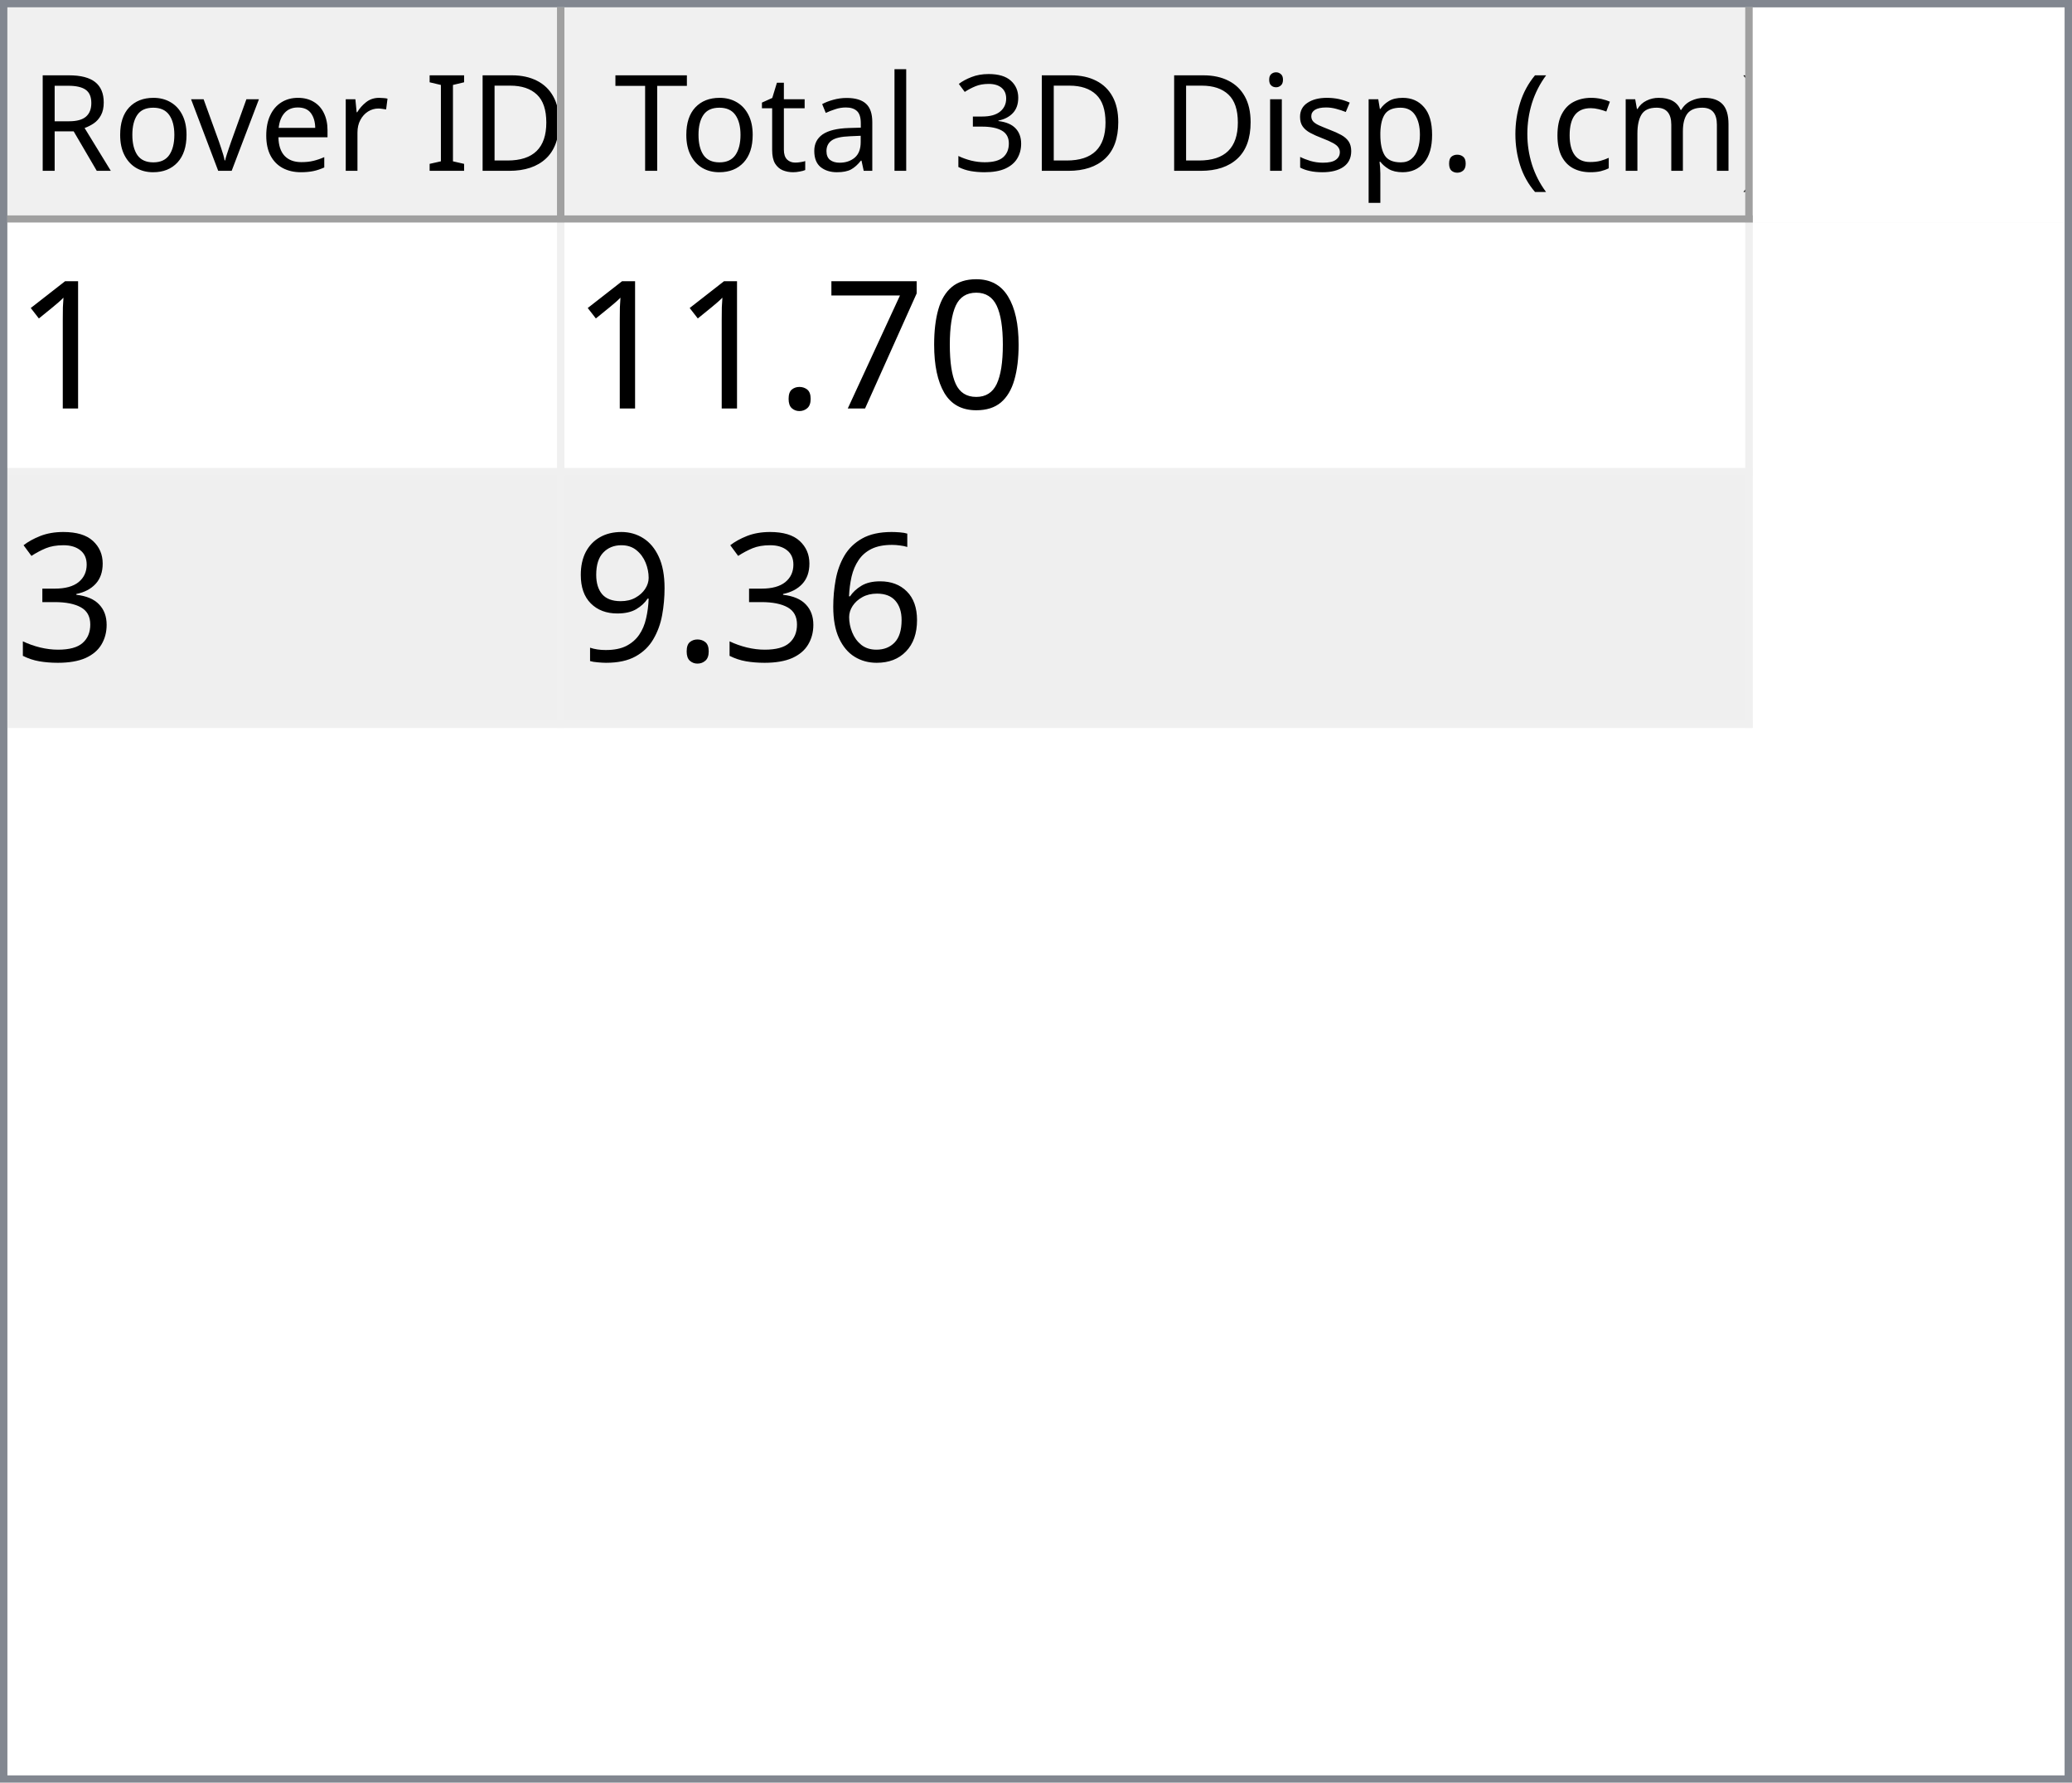
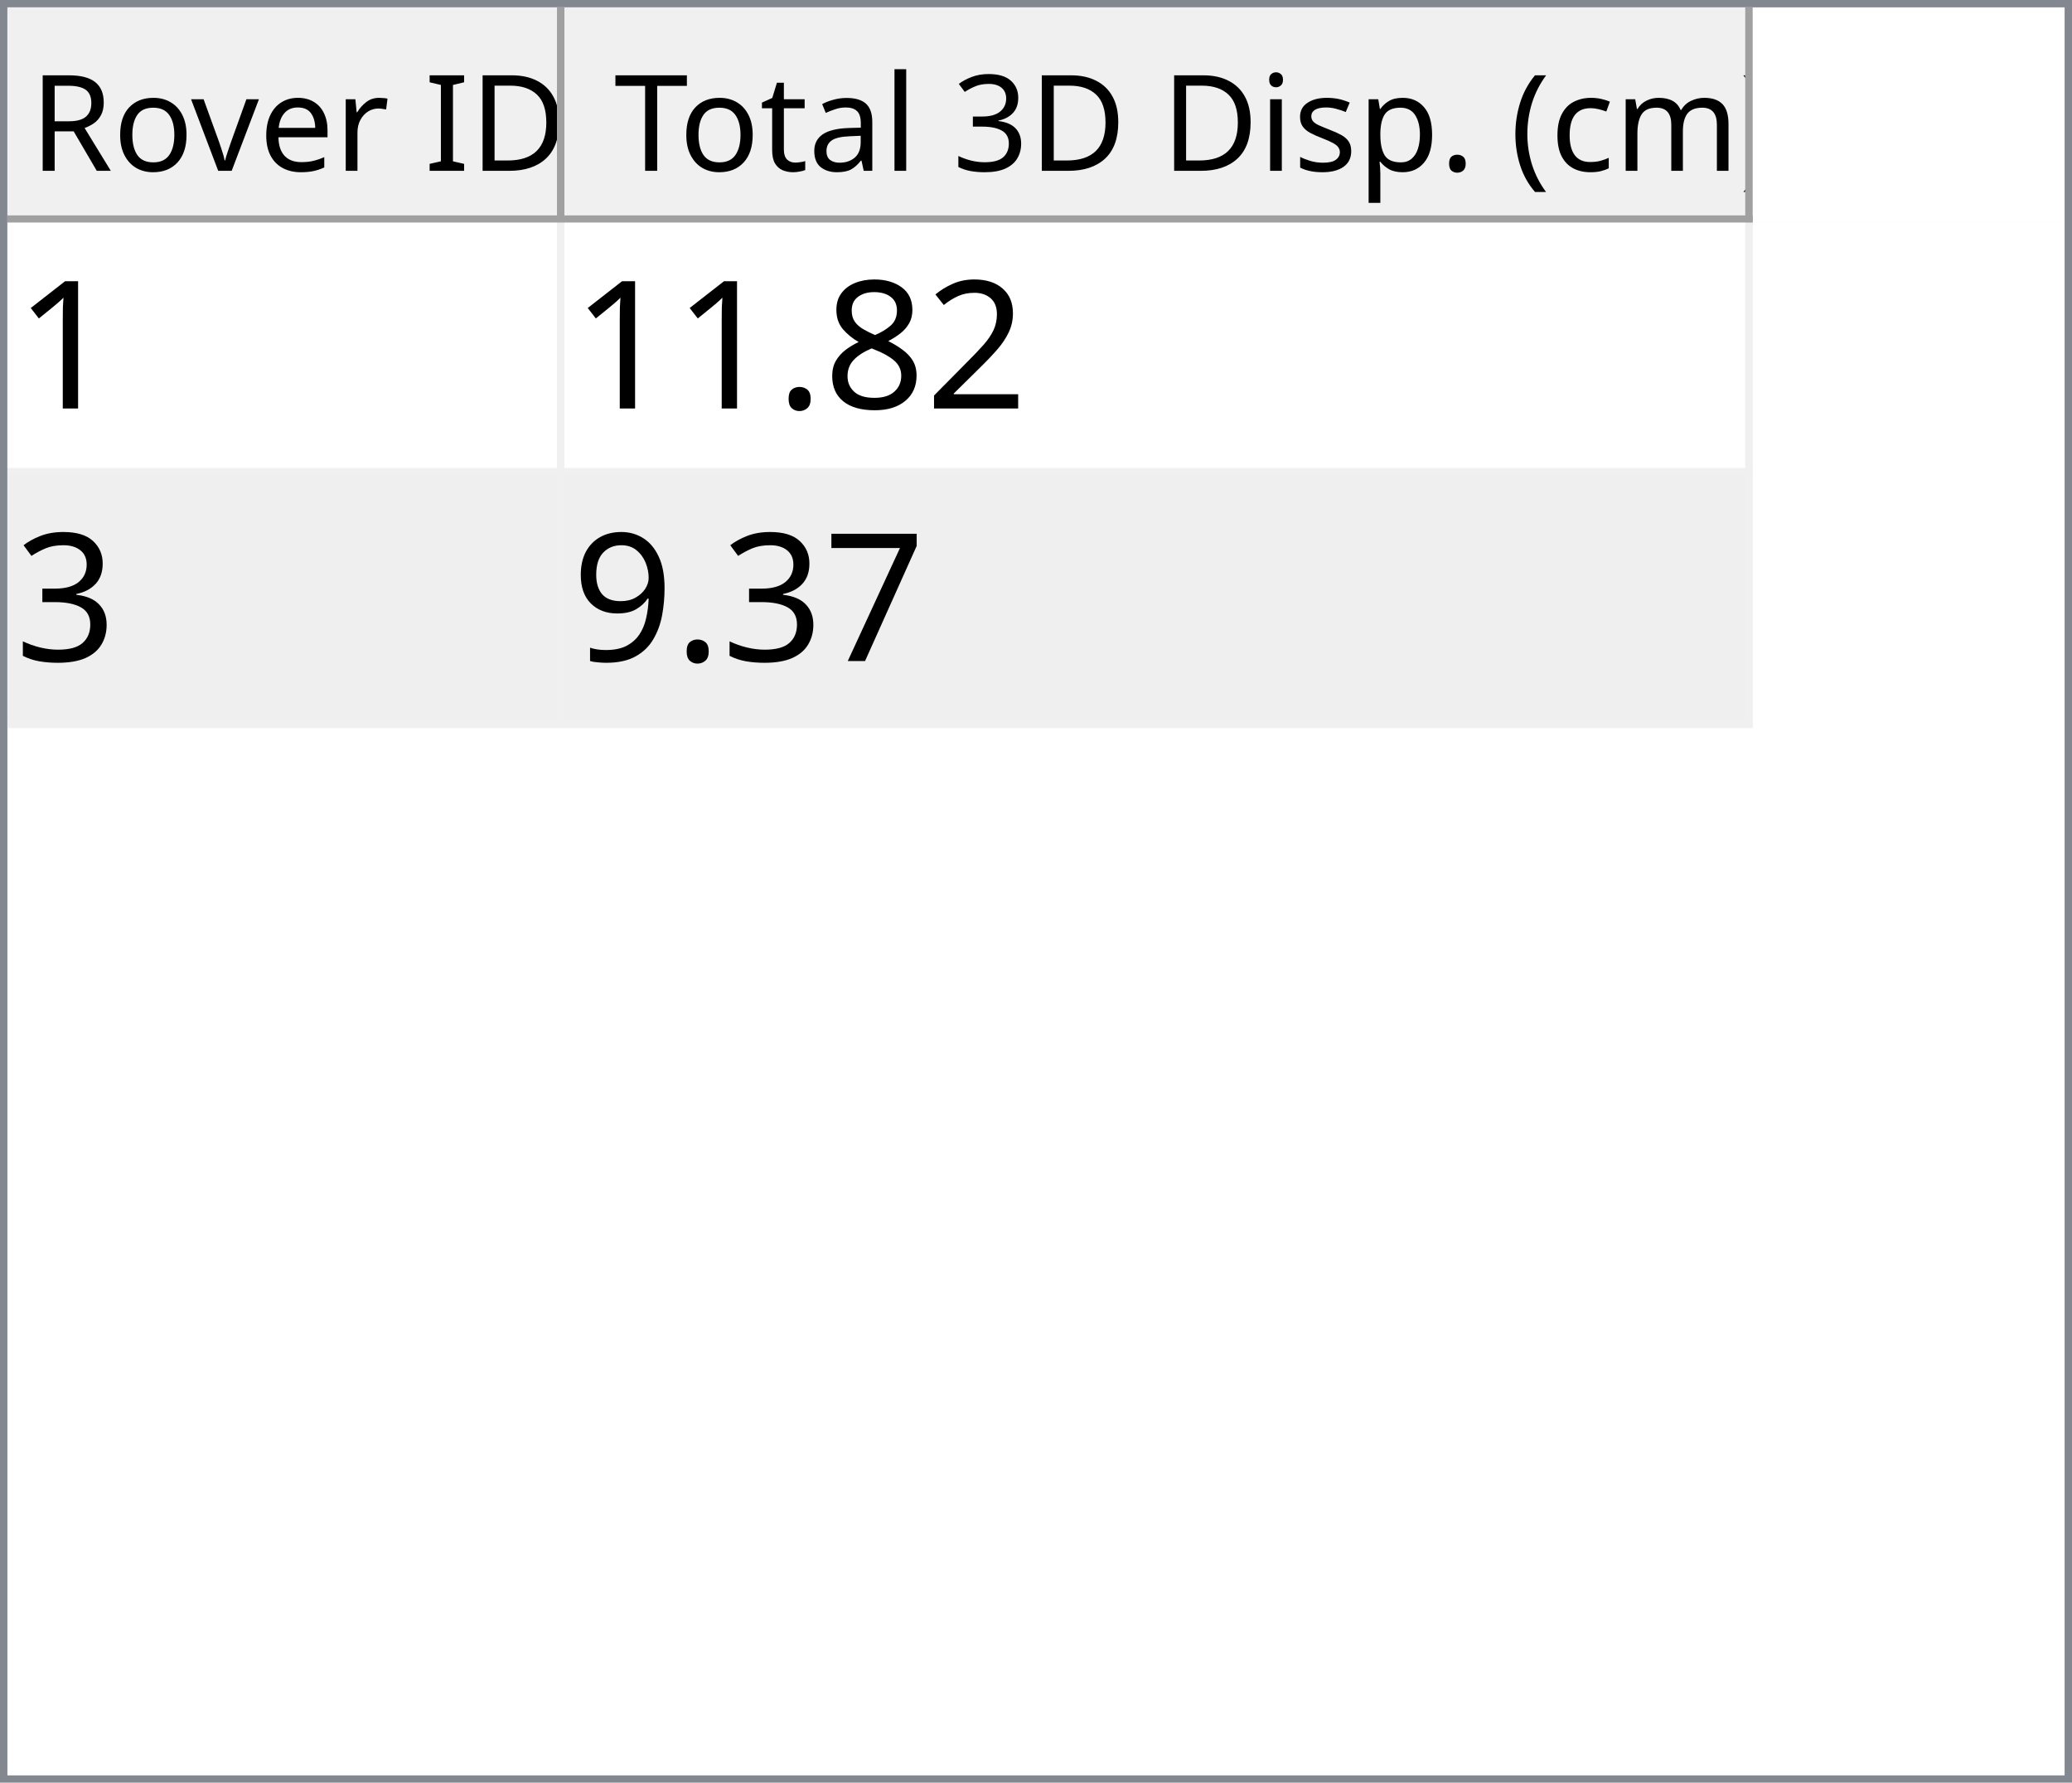
<svg xmlns="http://www.w3.org/2000/svg" style="fill-opacity:1; color-rendering:auto; color-interpolation:auto; text-rendering:auto; stroke:black; stroke-linecap:square; stroke-miterlimit:10; shape-rendering:auto; stroke-opacity:1; fill:black; stroke-dasharray:none; font-weight:normal; stroke-width:1; font-family:'Dialog'; font-style:normal; stroke-linejoin:miter; font-size:12px; stroke-dashoffset:0; image-rendering:auto;" width="279" height="240">
  <defs id="genericDefs" />
  <g>
    <defs id="defs1">
      <clipPath clipPathUnits="userSpaceOnUse" id="clipPath1">
        <path d="M0 0 L279 0 L279 240 L0 240 L0 0 Z" />
      </clipPath>
      <clipPath clipPathUnits="userSpaceOnUse" id="clipPath2">
        <path d="M0 0 L0 240 L279 240 L279 0 Z" />
      </clipPath>
      <clipPath clipPathUnits="userSpaceOnUse" id="clipPath3">
        <path d="M0 0 L0 29 L277 29 L277 0 Z" />
      </clipPath>
      <clipPath clipPathUnits="userSpaceOnUse" id="clipPath4">
        <path d="M0 0 L0 29 L75 29 L75 0 Z" />
      </clipPath>
      <clipPath clipPathUnits="userSpaceOnUse" id="clipPath5">
        <path d="M1 1 L1 28 L74 28 L74 1 Z" />
      </clipPath>
      <clipPath clipPathUnits="userSpaceOnUse" id="clipPath6">
        <path d="M0 0 L0 27 L73 27 L73 0 Z" />
      </clipPath>
      <clipPath clipPathUnits="userSpaceOnUse" id="clipPath7">
        <path d="M-0.5 -0.5 L-0.5 28.5 L74.5 28.5 L74.5 -0.5 Z" />
      </clipPath>
      <clipPath clipPathUnits="userSpaceOnUse" id="clipPath8">
        <path d="M0 0 L0 29 L160 29 L160 0 Z" />
      </clipPath>
      <clipPath clipPathUnits="userSpaceOnUse" id="clipPath9">
        <path d="M1 1 L1 28 L159 28 L159 1 Z" />
      </clipPath>
      <clipPath clipPathUnits="userSpaceOnUse" id="clipPath10">
        <path d="M0 0 L0 27 L158 27 L158 0 Z" />
      </clipPath>
      <clipPath clipPathUnits="userSpaceOnUse" id="clipPath11">
        <path d="M-0.5 -0.5 L-0.5 28.5 L159.5 28.5 L159.5 -0.5 Z" />
      </clipPath>
      <clipPath clipPathUnits="userSpaceOnUse" id="clipPath12">
        <path d="M0 0 L0 209 L277 209 L277 0 Z" />
      </clipPath>
      <clipPath clipPathUnits="userSpaceOnUse" id="clipPath13">
        <path d="M0 0 L0 68 L235 68 L235 0 Z" />
      </clipPath>
      <clipPath clipPathUnits="userSpaceOnUse" id="clipPath14">
        <path d="M-0.5 -0.5 L-0.5 67.5 L234.5 67.5 L234.5 -0.5 Z" />
      </clipPath>
      <clipPath clipPathUnits="userSpaceOnUse" id="clipPath15">
        <path d="M0 0 L0 33 L74 33 L74 0 Z" />
      </clipPath>
      <clipPath clipPathUnits="userSpaceOnUse" id="clipPath16">
        <path d="M0 0 L0 33 L159 33 L159 0 Z" />
      </clipPath>
      <font horiz-adv-x="64.551" id="font1">
        <font-face ascent="107.91" descent="25.098" units-per-em="100" style="font-style:normal; font-family:Segoe UI; font-weight:normal;" />
        <missing-glyph horiz-adv-x="64.551" d="M8.109 0 L8.109 68.266 L56.453 68.266 L56.453 0 L8.109 0 ZM15.328 7.234 L49.219 7.234 L49.219 61.031 L15.328 61.031 L15.328 7.234 Z" />
        <glyph unicode="D" horiz-adv-x="70.117" d="M9.188 0 L9.188 70.016 L28.516 70.016 Q65.531 70.016 65.531 35.891 Q65.531 19.672 55.25 9.836 Q44.969 0 27.734 0 L9.188 0 ZM17.391 62.594 L17.391 7.422 L27.828 7.422 Q41.609 7.422 49.273 14.797 Q56.938 22.172 56.938 35.688 Q56.938 62.594 28.328 62.594 L17.391 62.594 Z" />
        <glyph unicode="I" horiz-adv-x="26.611" d="M17.391 0 L9.188 0 L9.188 70.016 L17.391 70.016 L17.391 0 Z" />
        <glyph unicode=" " horiz-adv-x="27.393" d="" />
        <glyph unicode="r" horiz-adv-x="34.766" d="M34.188 41.891 Q32.078 43.5 28.125 43.5 Q23 43.5 19.555 38.672 Q16.109 33.844 16.109 25.484 L16.109 0 L8.109 0 L8.109 50 L16.109 50 L16.109 39.703 L16.312 39.703 Q18.016 44.969 21.531 47.922 Q25.047 50.875 29.391 50.875 Q32.516 50.875 34.188 50.203 L34.188 41.891 Z" />
        <glyph unicode="e" horiz-adv-x="52.295" d="M48.297 23 L12.984 23 Q13.188 14.656 17.484 10.109 Q21.781 5.562 29.297 5.562 Q37.75 5.562 44.828 11.141 L44.828 3.609 Q38.234 -1.172 27.391 -1.172 Q16.797 -1.172 10.742 5.641 Q4.688 12.453 4.688 24.812 Q4.688 36.469 11.305 43.82 Q17.922 51.172 27.734 51.172 Q37.547 51.172 42.922 44.828 Q48.297 38.484 48.297 27.203 L48.297 23 ZM40.094 29.781 Q40.047 36.719 36.75 40.578 Q33.453 44.438 27.594 44.438 Q21.922 44.438 17.969 40.383 Q14.016 36.328 13.094 29.781 L40.094 29.781 Z" />
        <glyph unicode="v" horiz-adv-x="47.9" d="M47.406 50 L27.484 0 L19.625 0 L0.688 50 L9.469 50 L22.172 13.672 Q23.578 9.672 23.922 6.688 L24.125 6.688 Q24.609 10.453 25.688 13.484 L38.969 50 L47.406 50 Z" />
        <glyph unicode="o" horiz-adv-x="58.594" d="M29 -1.172 Q17.922 -1.172 11.305 5.836 Q4.688 12.844 4.688 24.422 Q4.688 37.016 11.57 44.094 Q18.453 51.172 30.172 51.172 Q41.359 51.172 47.633 44.289 Q53.906 37.406 53.906 25.203 Q53.906 13.234 47.141 6.031 Q40.375 -1.172 29 -1.172 ZM29.594 44.438 Q21.875 44.438 17.383 39.188 Q12.891 33.938 12.891 24.703 Q12.891 15.828 17.43 10.695 Q21.969 5.562 29.594 5.562 Q37.359 5.562 41.531 10.594 Q45.703 15.625 45.703 24.906 Q45.703 34.281 41.531 39.359 Q37.359 44.438 29.594 44.438 Z" />
        <glyph unicode="R" horiz-adv-x="59.814" d="M59.375 0 L49.609 0 L37.891 19.625 Q36.281 22.359 34.766 24.289 Q33.25 26.219 31.664 27.438 Q30.078 28.656 28.25 29.219 Q26.422 29.781 24.125 29.781 L17.391 29.781 L17.391 0 L9.188 0 L9.188 70.016 L30.078 70.016 Q34.672 70.016 38.555 68.867 Q42.438 67.719 45.289 65.375 Q48.141 63.031 49.758 59.547 Q51.375 56.062 51.375 51.375 Q51.375 47.703 50.273 44.656 Q49.172 41.609 47.148 39.211 Q45.125 36.812 42.266 35.133 Q39.406 33.453 35.844 32.516 L35.844 32.328 Q37.594 31.547 38.891 30.547 Q40.188 29.547 41.359 28.18 Q42.531 26.812 43.68 25.078 Q44.828 23.344 46.234 21.047 L59.375 0 ZM17.391 62.594 L17.391 37.203 L28.516 37.203 Q31.594 37.203 34.203 38.133 Q36.812 39.062 38.719 40.797 Q40.625 42.531 41.703 45.047 Q42.781 47.562 42.781 50.688 Q42.781 56.297 39.141 59.445 Q35.5 62.594 28.609 62.594 L17.391 62.594 Z" />
        <glyph unicode=")" horiz-adv-x="30.176" d="M8.297 -15.922 L1.172 -15.922 Q16.406 2.344 16.406 26.812 Q16.406 51.469 1.078 70.016 L8.297 70.016 Q23.531 52.156 23.531 26.703 Q23.531 1.375 8.297 -15.922 Z" />
        <glyph unicode="m" horiz-adv-x="86.133" d="M79.109 0 L71.094 0 L71.094 28.719 Q71.094 37.016 68.531 40.727 Q65.969 44.438 59.906 44.438 Q54.781 44.438 51.195 39.75 Q47.609 35.062 47.609 28.516 L47.609 0 L39.594 0 L39.594 29.688 Q39.594 44.438 28.219 44.438 Q22.953 44.438 19.531 40.016 Q16.109 35.594 16.109 28.516 L16.109 0 L8.109 0 L8.109 50 L16.109 50 L16.109 42.094 L16.312 42.094 Q21.625 51.172 31.844 51.172 Q36.969 51.172 40.773 48.312 Q44.578 45.453 46 40.828 Q51.562 51.172 62.594 51.172 Q79.109 51.172 79.109 30.812 L79.109 0 Z" />
        <glyph unicode="c" horiz-adv-x="46.191" d="M42.188 2.297 Q36.422 -1.172 28.516 -1.172 Q17.828 -1.172 11.258 5.789 Q4.688 12.75 4.688 23.828 Q4.688 36.188 11.766 43.68 Q18.844 51.172 30.672 51.172 Q37.25 51.172 42.281 48.734 L42.281 40.531 Q36.719 44.438 30.375 44.438 Q22.703 44.438 17.797 38.945 Q12.891 33.453 12.891 24.516 Q12.891 15.719 17.508 10.641 Q22.125 5.562 29.891 5.562 Q36.422 5.562 42.188 9.906 L42.188 2.297 Z" />
        <glyph unicode="(" horiz-adv-x="30.176" d="M29.109 -15.922 L21.969 -15.922 Q6.844 1.375 6.844 26.703 Q6.844 52.156 21.969 70.016 L29.203 70.016 Q13.875 51.469 13.875 26.812 Q13.875 2.344 29.109 -15.922 Z" />
        <glyph unicode="." horiz-adv-x="21.68" d="M10.891 -1.078 Q8.641 -1.078 7.055 0.539 Q5.469 2.156 5.469 4.391 Q5.469 6.641 7.055 8.273 Q8.641 9.906 10.891 9.906 Q13.188 9.906 14.797 8.273 Q16.406 6.641 16.406 4.391 Q16.406 2.156 14.797 0.539 Q13.188 -1.078 10.891 -1.078 Z" />
        <glyph unicode="p" horiz-adv-x="58.789" d="M16.312 7.234 L16.109 7.234 L16.109 -23 L8.109 -23 L8.109 50 L16.109 50 L16.109 41.219 L16.312 41.219 Q22.219 51.172 33.594 51.172 Q43.266 51.172 48.688 44.461 Q54.109 37.75 54.109 26.469 Q54.109 13.922 48 6.375 Q41.891 -1.172 31.297 -1.172 Q21.578 -1.172 16.312 7.234 ZM16.109 27.391 L16.109 20.406 Q16.109 14.203 20.141 9.883 Q24.172 5.562 30.375 5.562 Q37.641 5.562 41.773 11.133 Q45.906 16.703 45.906 26.609 Q45.906 34.969 42.047 39.703 Q38.188 44.438 31.594 44.438 Q24.609 44.438 20.359 39.578 Q16.109 34.719 16.109 27.391 Z" />
        <glyph unicode="s" horiz-adv-x="42.432" d="M5.078 1.812 L5.078 10.406 Q11.625 5.562 19.484 5.562 Q30.031 5.562 30.031 12.594 Q30.031 14.594 29.125 15.992 Q28.219 17.391 26.68 18.461 Q25.141 19.531 23.07 20.383 Q21 21.234 18.609 22.172 Q15.281 23.484 12.766 24.828 Q10.25 26.172 8.57 27.859 Q6.891 29.547 6.031 31.695 Q5.172 33.844 5.172 36.719 Q5.172 40.234 6.789 42.945 Q8.406 45.656 11.086 47.484 Q13.766 49.312 17.211 50.242 Q20.656 51.172 24.312 51.172 Q30.812 51.172 35.938 48.922 L35.938 40.828 Q30.422 44.438 23.25 44.438 Q21 44.438 19.195 43.922 Q17.391 43.406 16.094 42.477 Q14.797 41.547 14.086 40.258 Q13.375 38.969 13.375 37.406 Q13.375 35.453 14.086 34.133 Q14.797 32.812 16.164 31.789 Q17.531 30.766 19.484 29.938 Q21.438 29.109 23.922 28.125 Q27.25 26.859 29.883 25.516 Q32.516 24.172 34.375 22.484 Q36.234 20.797 37.234 18.602 Q38.234 16.406 38.234 13.375 Q38.234 9.672 36.602 6.938 Q34.969 4.203 32.234 2.398 Q29.5 0.594 25.93 -0.289 Q22.359 -1.172 18.453 -1.172 Q10.75 -1.172 5.078 1.812 Z" />
        <glyph unicode="i" horiz-adv-x="24.219" d="M12.203 62.703 Q10.062 62.703 8.547 64.164 Q7.031 65.625 7.031 67.875 Q7.031 70.125 8.547 71.609 Q10.062 73.094 12.203 73.094 Q14.406 73.094 15.945 71.609 Q17.484 70.125 17.484 67.875 Q17.484 65.719 15.945 64.211 Q14.406 62.703 12.203 62.703 ZM16.109 0 L8.109 0 L8.109 50 L16.109 50 L16.109 0 Z" />
        <glyph unicode="3" horiz-adv-x="53.906" d="M46.531 19.828 Q46.531 15.094 44.75 11.211 Q42.969 7.328 39.719 4.57 Q36.469 1.812 31.93 0.297 Q27.391 -1.219 21.922 -1.219 Q11.922 -1.219 6 2.594 L6 11.188 Q13.094 5.609 22.219 5.609 Q25.875 5.609 28.828 6.539 Q31.781 7.469 33.906 9.227 Q36.031 10.984 37.18 13.477 Q38.328 15.969 38.328 19.094 Q38.328 32.812 18.797 32.812 L12.984 32.812 L12.984 39.594 L18.5 39.594 Q35.797 39.594 35.797 52.484 Q35.797 64.406 22.609 64.406 Q15.188 64.406 8.688 59.422 L8.688 67.188 Q15.375 71.188 24.609 71.188 Q29 71.188 32.57 69.969 Q36.141 68.75 38.68 66.555 Q41.219 64.359 42.609 61.281 Q44 58.203 44 54.5 Q44 40.672 30.031 36.719 L30.031 36.531 Q33.594 36.141 36.625 34.797 Q39.656 33.453 41.852 31.305 Q44.047 29.156 45.289 26.25 Q46.531 23.344 46.531 19.828 Z" />
        <glyph unicode="l" horiz-adv-x="24.219" d="M16.109 0 L8.109 0 L8.109 74.031 L16.109 74.031 L16.109 0 Z" />
        <glyph unicode="a" horiz-adv-x="50.879" d="M43.891 0 L35.891 0 L35.891 7.812 L35.688 7.812 Q30.469 -1.172 20.312 -1.172 Q12.844 -1.172 8.617 2.781 Q4.391 6.734 4.391 13.281 Q4.391 27.297 20.906 29.594 L35.891 31.688 Q35.891 44.438 25.594 44.438 Q16.547 44.438 9.281 38.281 L9.281 46.484 Q16.656 51.172 26.266 51.172 Q43.891 51.172 43.891 32.516 L43.891 0 ZM35.891 25.297 L23.828 23.641 Q18.266 22.859 15.43 20.875 Q12.594 18.891 12.594 13.875 Q12.594 10.203 15.211 7.883 Q17.828 5.562 22.172 5.562 Q28.125 5.562 32.008 9.742 Q35.891 13.922 35.891 20.312 L35.891 25.297 Z" />
        <glyph unicode="t" horiz-adv-x="33.887" d="M31.297 0.484 Q28.469 -1.078 23.828 -1.078 Q10.688 -1.078 10.688 13.578 L10.688 43.172 L2.094 43.172 L2.094 50 L10.688 50 L10.688 62.203 L18.703 64.797 L18.703 50 L31.297 50 L31.297 43.172 L18.703 43.172 L18.703 14.984 Q18.703 9.969 20.414 7.82 Q22.125 5.672 26.078 5.672 Q29.109 5.672 31.297 7.328 L31.297 0.484 Z" />
        <glyph unicode="T" horiz-adv-x="52.393" d="M50.594 62.594 L30.375 62.594 L30.375 0 L22.172 0 L22.172 62.594 L2 62.594 L2 70.016 L50.594 70.016 L50.594 62.594 Z" />
      </font>
      <font horiz-adv-x="75.0" id="font2">
        <font-face ascent="100.537" descent="21.973" units-per-em="100" style="font-style:normal; font-family:sans-serif; font-weight:normal;" />
        <missing-glyph horiz-adv-x="75.0" d="M12.5 0 L12.5 62.5 L62.5 62.5 L62.5 0 L12.5 0 ZM14.062 1.562 L60.938 1.562 L60.938 60.938 L14.062 60.938 L14.062 1.562 Z" />
        <glyph unicode="1" horiz-adv-x="55.615" d="M37.25 0 L28.469 0 L28.469 56 Q25.297 52.984 20.141 49.953 Q14.984 46.922 10.891 45.406 L10.891 53.906 Q18.266 57.375 23.781 62.305 Q29.297 67.234 31.594 71.875 L37.25 71.875 L37.25 0 Z" />
-         <glyph unicode="0" horiz-adv-x="55.615" d="M4.156 35.297 Q4.156 48 6.766 55.742 Q9.375 63.484 14.523 67.68 Q19.672 71.875 27.484 71.875 Q33.25 71.875 37.594 69.555 Q41.938 67.234 44.773 62.867 Q47.609 58.5 49.219 52.227 Q50.828 45.953 50.828 35.297 Q50.828 22.703 48.242 14.969 Q45.656 7.234 40.508 3.008 Q35.359 -1.219 27.484 -1.219 Q17.141 -1.219 11.234 6.203 Q4.156 15.141 4.156 35.297 ZM13.188 35.297 Q13.188 17.672 17.312 11.836 Q21.438 6 27.484 6 Q33.547 6 37.672 11.859 Q41.797 17.719 41.797 35.297 Q41.797 52.984 37.672 58.789 Q33.547 64.594 27.391 64.594 Q21.344 64.594 17.719 59.469 Q13.188 52.938 13.188 35.297 Z" />
-         <glyph unicode="7" horiz-adv-x="55.615" d="M4.734 62.203 L4.734 70.656 L51.078 70.656 L51.078 63.812 Q44.234 56.547 37.523 44.484 Q30.812 32.422 27.156 19.672 Q24.516 10.688 23.781 0 L14.75 0 Q14.891 8.453 18.062 20.414 Q21.234 32.375 27.172 43.484 Q33.109 54.594 39.797 62.203 L4.734 62.203 Z" />
+         <glyph unicode="2" horiz-adv-x="55.615" d="M50.344 8.453 L50.344 0 L3.031 0 Q2.938 3.172 4.047 6.109 Q5.859 10.938 9.836 15.625 Q13.812 20.312 21.344 26.469 Q33.016 36.031 37.117 41.625 Q41.219 47.219 41.219 52.203 Q41.219 57.422 37.477 61.008 Q33.734 64.594 27.734 64.594 Q21.391 64.594 17.578 60.789 Q13.766 56.984 13.719 50.25 L4.688 51.172 Q5.609 61.281 11.664 66.578 Q17.719 71.875 27.938 71.875 Q38.234 71.875 44.242 66.164 Q50.25 60.453 50.25 52 Q50.25 47.703 48.492 43.555 Q46.734 39.406 42.656 34.812 Q38.578 30.219 29.109 22.219 Q21.188 15.578 18.945 13.211 Q16.703 10.844 15.234 8.453 L50.344 8.453 Z" />
+         <glyph unicode="8" horiz-adv-x="55.615" d="M17.672 38.812 Q12.203 40.828 9.57 44.539 Q6.938 48.25 6.938 53.422 Q6.938 61.234 12.555 66.555 Q18.172 71.875 27.484 71.875 Q36.859 71.875 42.578 66.43 Q48.297 60.984 48.297 53.172 Q48.297 48.188 45.68 44.508 Q43.062 40.828 37.75 38.812 Q44.344 36.672 47.781 31.883 Q51.219 27.094 51.219 20.453 Q51.219 11.281 44.727 5.031 Q38.234 -1.219 27.641 -1.219 Q17.047 -1.219 10.547 5.055 Q4.047 11.328 4.047 20.703 Q4.047 27.688 7.594 32.398 Q11.141 37.109 17.672 38.812 ZM15.922 53.719 Q15.922 48.641 19.195 45.414 Q22.469 42.188 27.688 42.188 Q32.766 42.188 36.016 45.383 Q39.266 48.578 39.266 53.219 Q39.266 58.062 35.914 61.359 Q32.562 64.656 27.594 64.656 Q22.562 64.656 19.242 61.43 Q15.922 58.203 15.922 53.719 ZM13.094 20.656 Q13.094 16.891 14.875 13.375 Q16.656 9.859 20.172 7.93 Q23.688 6 27.734 6 Q34.031 6 38.133 10.055 Q42.234 14.109 42.234 20.359 Q42.234 26.703 38.016 30.859 Q33.797 35.016 27.438 35.016 Q21.234 35.016 17.164 30.914 Q13.094 26.812 13.094 20.656 Z" />
        <glyph unicode="." horiz-adv-x="27.783" d="M9.078 0 L9.078 10.016 L19.094 10.016 L19.094 0 L9.078 0 Z" />
        <glyph unicode="3" horiz-adv-x="55.615" d="M4.203 18.891 L12.984 20.062 Q14.5 12.594 18.141 9.297 Q21.781 6 27 6 Q33.203 6 37.477 10.297 Q41.75 14.594 41.75 20.953 Q41.75 27 37.797 30.93 Q33.844 34.859 27.734 34.859 Q25.25 34.859 21.531 33.891 L22.516 41.609 Q23.391 41.5 23.922 41.5 Q29.547 41.5 34.039 44.43 Q38.531 47.359 38.531 53.469 Q38.531 58.297 35.258 61.477 Q31.984 64.656 26.812 64.656 Q21.688 64.656 18.266 61.43 Q14.844 58.203 13.875 51.766 L5.078 53.328 Q6.688 62.156 12.398 67.016 Q18.109 71.875 26.609 71.875 Q32.469 71.875 37.398 69.359 Q42.328 66.844 44.945 62.5 Q47.562 58.156 47.562 53.266 Q47.562 48.641 45.07 44.828 Q42.578 41.016 37.703 38.766 Q44.047 37.312 47.562 32.695 Q51.078 28.078 51.078 21.141 Q51.078 11.766 44.242 5.25 Q37.406 -1.266 26.953 -1.266 Q17.531 -1.266 11.305 4.352 Q5.078 9.969 4.203 18.891 Z" />
-         <glyph unicode="6" horiz-adv-x="55.615" d="M49.75 54.047 L41.016 53.375 Q39.844 58.547 37.703 60.891 Q34.125 64.656 28.906 64.656 Q24.703 64.656 21.531 62.312 Q17.391 59.281 14.992 53.469 Q12.594 47.656 12.5 36.922 Q15.672 41.75 20.266 44.094 Q24.859 46.438 29.891 46.438 Q38.672 46.438 44.852 39.969 Q51.031 33.5 51.031 23.25 Q51.031 16.5 48.125 10.719 Q45.219 4.938 40.141 1.859 Q35.062 -1.219 28.609 -1.219 Q17.625 -1.219 10.695 6.859 Q3.766 14.938 3.766 33.5 Q3.766 54.25 11.422 63.672 Q18.109 71.875 29.438 71.875 Q37.891 71.875 43.289 67.141 Q48.688 62.406 49.75 54.047 ZM13.875 23.188 Q13.875 18.656 15.797 14.508 Q17.719 10.359 21.188 8.18 Q24.656 6 28.469 6 Q34.031 6 38.039 10.492 Q42.047 14.984 42.047 22.703 Q42.047 30.125 38.086 34.398 Q34.125 38.672 28.125 38.672 Q22.172 38.672 18.023 34.398 Q13.875 30.125 13.875 23.188 Z" />
+         <glyph unicode="7" horiz-adv-x="55.615" d="M4.734 62.203 L4.734 70.656 L51.078 70.656 L51.078 63.812 Q44.234 56.547 37.523 44.484 Q30.812 32.422 27.156 19.672 Q24.516 10.688 23.781 0 L14.75 0 Q14.891 8.453 18.062 20.414 Q21.234 32.375 27.172 43.484 Q33.109 54.594 39.797 62.203 L4.734 62.203 Z" />
        <glyph unicode="9" horiz-adv-x="55.615" d="M5.469 16.547 L13.922 17.328 Q14.984 11.375 18.016 8.688 Q21.047 6 25.781 6 Q29.828 6 32.883 7.859 Q35.938 9.719 37.891 12.82 Q39.844 15.922 41.164 21.195 Q42.484 26.469 42.484 31.938 Q42.484 32.516 42.438 33.688 Q39.797 29.5 35.234 26.883 Q30.672 24.266 25.344 24.266 Q16.453 24.266 10.305 30.711 Q4.156 37.156 4.156 47.703 Q4.156 58.594 10.578 65.234 Q17 71.875 26.656 71.875 Q33.641 71.875 39.43 68.117 Q45.219 64.359 48.219 57.398 Q51.219 50.438 51.219 37.25 Q51.219 23.531 48.242 15.406 Q45.266 7.281 39.383 3.031 Q33.5 -1.219 25.594 -1.219 Q17.188 -1.219 11.867 3.445 Q6.547 8.109 5.469 16.547 ZM41.453 48.141 Q41.453 55.719 37.43 60.156 Q33.406 64.594 27.734 64.594 Q21.875 64.594 17.531 59.812 Q13.188 55.031 13.188 47.406 Q13.188 40.578 17.312 36.305 Q21.438 32.031 27.484 32.031 Q33.594 32.031 37.523 36.305 Q41.453 40.578 41.453 48.141 Z" />
      </font>
    </defs>
    <g style="fill:white; stroke:white;">
      <rect x="0" y="0" width="279" style="clip-path:url(#clipPath1); stroke:none;" height="240" />
    </g>
    <g style="fill:white; text-rendering:optimizeSpeed; color-rendering:optimizeSpeed; image-rendering:optimizeSpeed; shape-rendering:crispEdges; stroke:white; color-interpolation:sRGB;">
      <rect x="0" width="279" height="240" y="0" style="stroke:none;" />
      <path style="stroke:none;" d="M0 240 L279 240 L279 0 L0 0 Z" />
    </g>
    <g style="fill:rgb(240,240,240); font-size:18px; font-family:'Segoe UI'; stroke:rgb(240,240,240);">
      <rect x="0" y="0" width="279" style="clip-path:url(#clipPath2); stroke:none;" height="240" />
    </g>
    <g style="fill:rgb(130,135,144); font-size:18px; font-family:'Segoe UI'; stroke:rgb(130,135,144);">
      <path d="M0 0 L279 0 L279 240 L0 240 L0 0 ZM1 1 L278 1 L278 239 L1 239 L1 1 Z" style="fill-rule:evenodd; clip-path:url(#clipPath2); stroke:none;" />
    </g>
    <g style="fill:white; font-size:18px; font-family:'Segoe UI'; stroke:white;" transform="translate(1,1)">
      <rect x="0" y="0" width="277" style="clip-path:url(#clipPath3); stroke:none;" height="29" />
    </g>
    <g style="fill:rgb(240,240,240); font-size:18px; font-family:'Segoe UI'; stroke:rgb(240,240,240);" transform="translate(1,1)">
      <rect x="0" y="0" width="75" style="clip-path:url(#clipPath4); stroke:none;" height="29" />
    </g>
    <g style="font-family:'Segoe UI'; font-size:18px;" transform="translate(2,2)">
      <text x="2" xml:space="preserve" y="21" style="clip-path:url(#clipPath6); stroke:none;">Rover ID</text>
    </g>
    <g transform="translate(1.5,1.5)" style="fill:rgb(160,160,160); font-size:18px; font-family:'Segoe UI'; stroke:rgb(160,160,160); stroke-linejoin:bevel;">
      <line x1="74" x2="74" y1="0" style="fill:none; clip-path:url(#clipPath7);" y2="28" />
    </g>
    <g transform="matrix(1,0,0,1,1,1) translate(0.5,0.5)" style="fill:rgb(160,160,160); font-size:18px; font-family:'Segoe UI'; stroke:rgb(160,160,160); stroke-linejoin:bevel;">
      <line x1="0" x2="74" y1="28" style="fill:none; clip-path:url(#clipPath7);" y2="28" />
    </g>
    <g style="fill:rgb(240,240,240); font-size:18px; font-family:'Segoe UI'; stroke:rgb(240,240,240);" transform="translate(76,1)">
      <rect x="0" y="0" width="160" style="clip-path:url(#clipPath8); stroke:none;" height="29" />
    </g>
    <g style="font-family:'Segoe UI'; font-size:18px;" transform="translate(77,2)">
      <text x="1" xml:space="preserve" y="21" style="clip-path:url(#clipPath10); stroke:none;"> Total 3D Disp. (cm)</text>
    </g>
    <g transform="translate(76.5,1.5)" style="fill:rgb(160,160,160); font-size:18px; font-family:'Segoe UI'; stroke:rgb(160,160,160); stroke-linejoin:bevel;">
      <line x1="159" x2="159" y1="0" style="fill:none; clip-path:url(#clipPath11);" y2="28" />
    </g>
    <g transform="matrix(1,0,0,1,76,1) translate(0.5,0.5)" style="fill:rgb(160,160,160); font-size:18px; font-family:'Segoe UI'; stroke:rgb(160,160,160); stroke-linejoin:bevel;">
      <line x1="0" x2="159" y1="28" style="fill:none; clip-path:url(#clipPath11);" y2="28" />
    </g>
    <g style="fill:white; font-size:18px; font-family:'Segoe UI'; stroke:white;" transform="translate(1,30)">
      <rect x="0" y="0" width="277" style="clip-path:url(#clipPath12); stroke:none;" height="209" />
    </g>
    <g style="fill:rgb(240,240,240); font-size:24px; font-family:sans-serif; stroke:rgb(240,240,240);" transform="translate(1,30)">
      <rect x="0" y="0" width="235" style="clip-path:url(#clipPath13); stroke:none;" height="68" />
      <line transform="translate(0.5,0.5)" x1="0" x2="234" y1="33" style="clip-path:url(#clipPath14); fill:none; stroke-linejoin:bevel;" y2="33" />
    </g>
    <g transform="matrix(1,0,0,1,1,30) translate(0.5,0.5)" style="fill:rgb(240,240,240); font-size:24px; font-family:sans-serif; stroke:rgb(240,240,240); stroke-linejoin:bevel;">
      <line x1="0" x2="234" y1="67" style="fill:none; clip-path:url(#clipPath14);" y2="67" />
    </g>
    <g transform="matrix(1,0,0,1,1,30) translate(0.5,0.5)" style="fill:rgb(240,240,240); font-size:24px; font-family:sans-serif; stroke:rgb(240,240,240); stroke-linejoin:bevel;">
      <line x1="74" x2="74" y1="0" style="fill:none; clip-path:url(#clipPath14);" y2="67" />
    </g>
    <g transform="matrix(1,0,0,1,1,30) translate(0.5,0.5)" style="fill:rgb(240,240,240); font-size:24px; font-family:sans-serif; stroke:rgb(240,240,240); stroke-linejoin:bevel;">
      <line x1="234" x2="234" y1="0" style="fill:none; clip-path:url(#clipPath14);" y2="67" />
    </g>
    <g style="fill:white; font-size:24px; font-family:sans-serif; stroke:white;" transform="matrix(1,0,0,1,1,30)">
      <rect x="0" y="0" width="74" style="clip-path:url(#clipPath15); stroke:none;" height="33" />
      <text x="1" y="25" style="fill:black; clip-path:url(#clipPath15); stroke:none;" xml:space="preserve">1</text>
    </g>
    <g style="fill:white; font-size:24px; font-family:sans-serif; stroke:white;" transform="matrix(1,0,0,1,1,30) translate(75,0)">
      <rect x="0" y="0" width="159" style="clip-path:url(#clipPath16); stroke:none;" height="33" />
-       <text x="1" y="25" style="fill:black; clip-path:url(#clipPath16); stroke:none;" xml:space="preserve">11.70</text>
+       <text x="1" y="25" style="fill:black; clip-path:url(#clipPath16); stroke:none;" xml:space="preserve">11.82</text>
    </g>
    <g style="fill:rgb(239,239,239); font-size:24px; font-family:sans-serif; stroke:rgb(239,239,239);" transform="matrix(1,0,0,1,1,30) translate(0,34)">
      <rect x="0" y="0" width="74" style="clip-path:url(#clipPath15); stroke:none;" height="33" />
      <text x="1" y="25" style="fill:black; clip-path:url(#clipPath15); stroke:none;" xml:space="preserve">3</text>
    </g>
    <g style="fill:rgb(239,239,239); font-size:24px; font-family:sans-serif; stroke:rgb(239,239,239);" transform="matrix(1,0,0,1,1,30) translate(75,34)">
      <rect x="0" y="0" width="159" style="clip-path:url(#clipPath16); stroke:none;" height="33" />
-       <text x="1" y="25" style="fill:black; clip-path:url(#clipPath16); stroke:none;" xml:space="preserve">9.36</text>
+       <text x="1" y="25" style="fill:black; clip-path:url(#clipPath16); stroke:none;" xml:space="preserve">9.37</text>
    </g>
  </g>
</svg>
